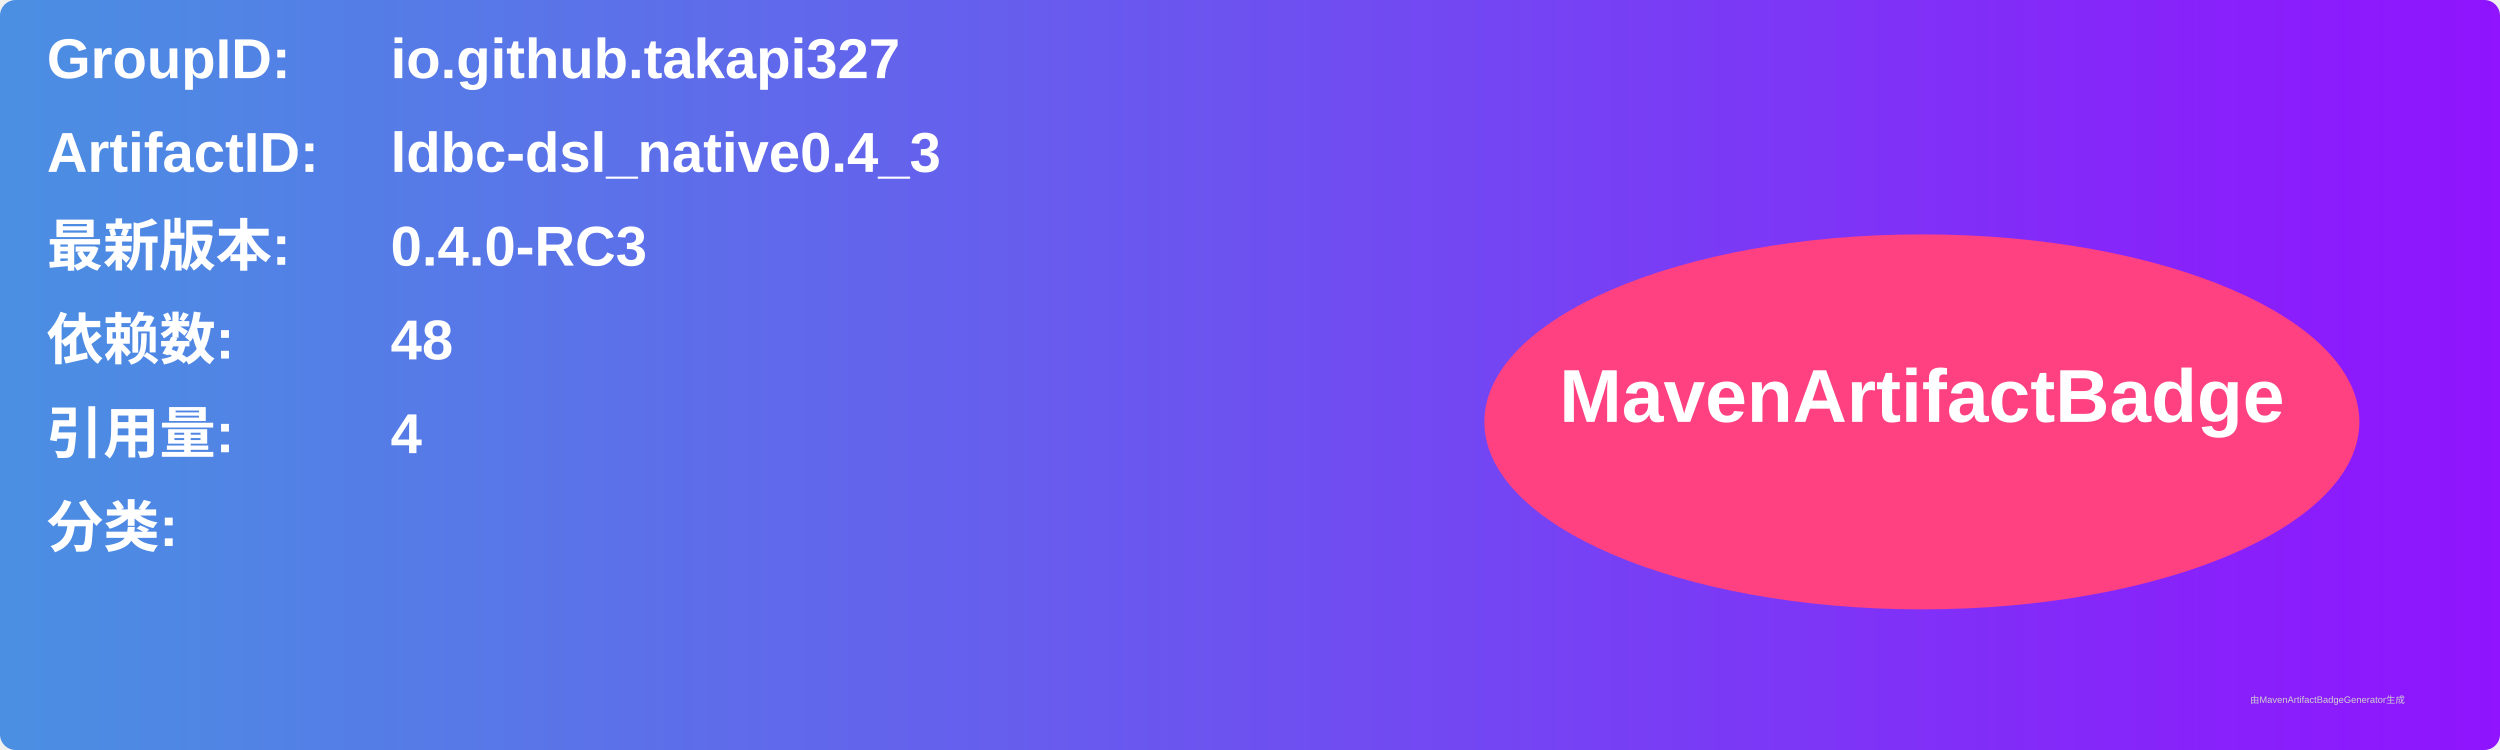
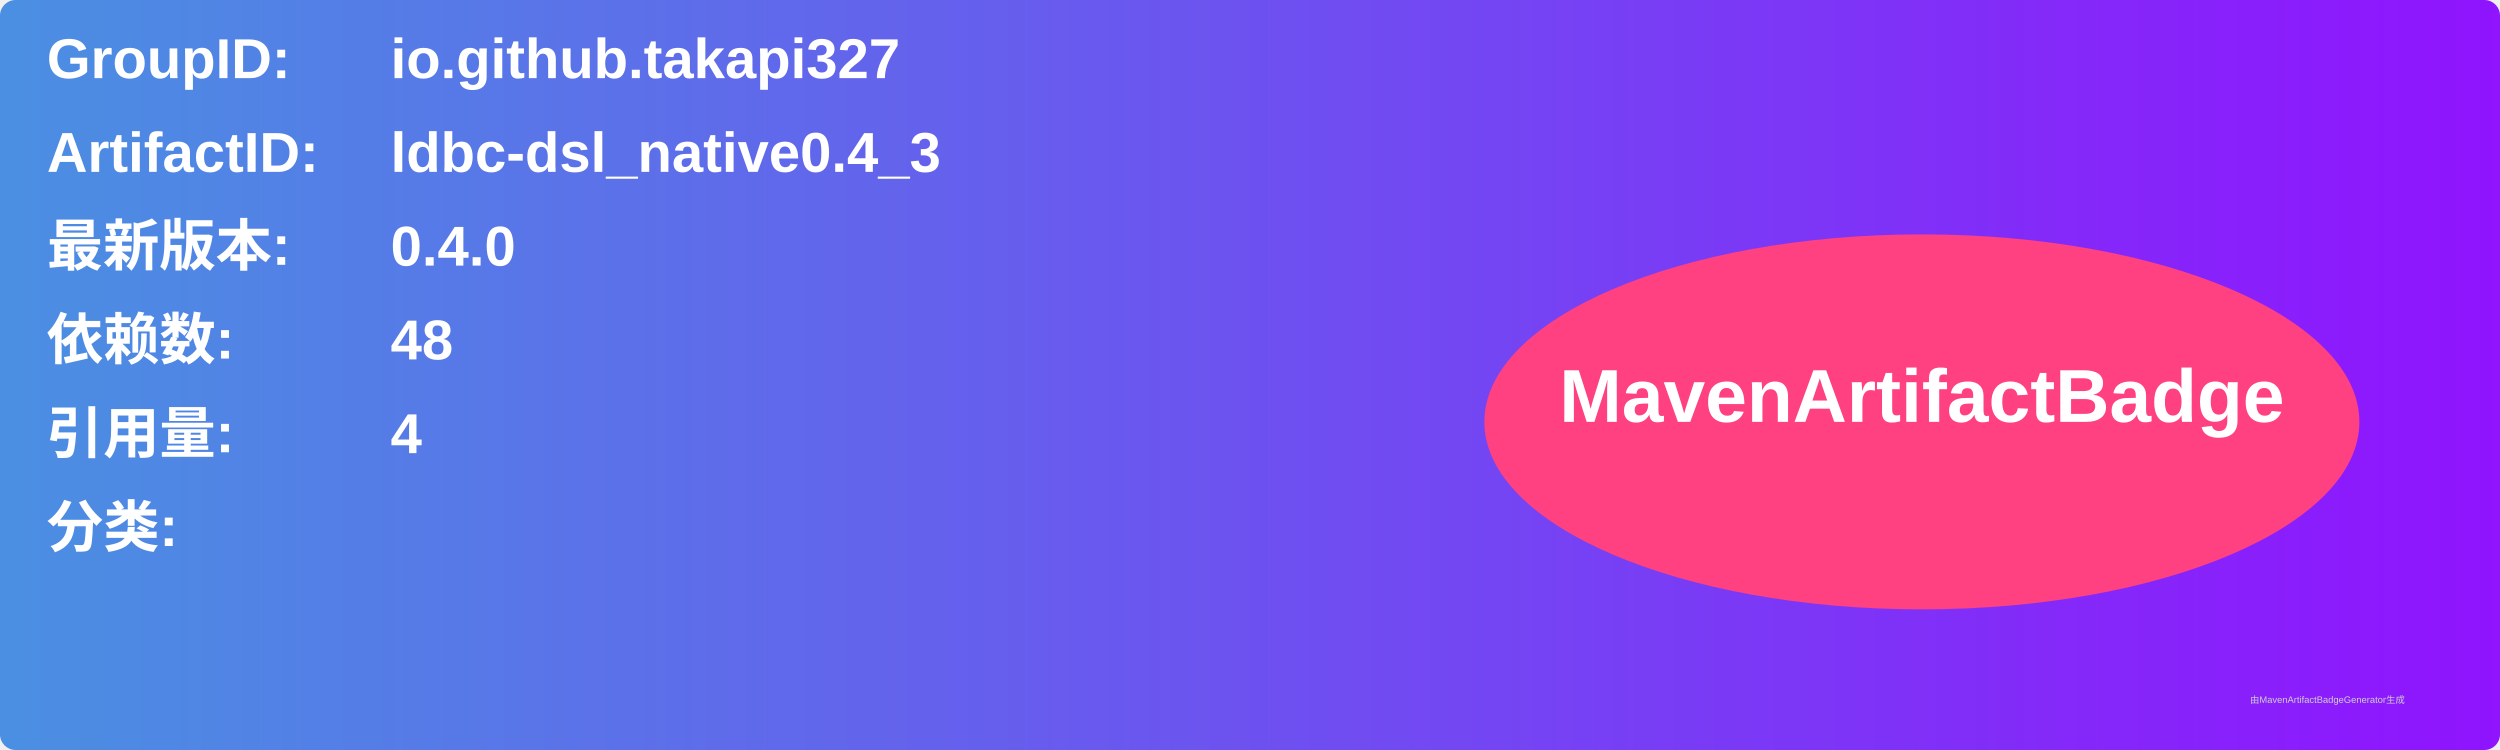
<svg xmlns="http://www.w3.org/2000/svg" width="800" height="240" viewBox="0 0 800 240">
  <linearGradient id="grad" x1="0%" y1="0%" x2="100%" y2="0%">
    <stop offset="0%" stop-color="#4a90e2" />
    <stop offset="100%" stop-color="#9013fe" />
  </linearGradient>
  <rect width="100%" height="100%" rx="5" ry="5" fill="url(#grad)" />
  <g transform="translate(15, 15)">
    <text x="0" y="10" font-family="Arial" font-size="18" fill="white" font-weight="bold" width="260">GroupID:</text>
    <text x="110" y="10" font-family="Arial" font-size="18" fill="white" font-weight="bold" width="460">io.github.takapi327</text>
    <text x="0" y="40" font-family="Arial" font-size="18" fill="white" font-weight="bold" width="260">ArtifactID:</text>
    <text x="110" y="40" font-family="Arial" font-size="18" fill="white" font-weight="bold" width="460">ldbc-dsl_native0.4_3</text>
    <text x="0" y="70" font-family="Arial" font-size="18" fill="white" font-weight="bold">最新版本:</text>
    <text x="110" y="70" font-family="Arial" font-size="18" fill="white" font-weight="bold">
-       <tspan font-weight="bold">0.4.0-RC3</tspan>
+       <tspan font-weight="bold">0.4.0</tspan>
    </text>
    <text x="0" y="100" font-family="Arial" font-size="18" fill="white" font-weight="bold">依赖数: </text>
    <text x="110" y="100" font-family="Arial" font-size="18" fill="white">
      <tspan font-weight="bold">48</tspan>
    </text>
    <text x="0" y="130" font-family="Arial" font-size="18" fill="white" font-weight="bold">引用量: </text>
    <text x="110" y="130" font-family="Arial" font-size="18" fill="white">
      <tspan font-weight="bold">4</tspan>
    </text>
    <text x="0" y="160" font-family="Arial" font-size="18" fill="white" font-weight="bold">分类:</text>
    <text x="10" y="190" font-family="Arial" font-size="10" fill="white">
      <tspan font-weight="bold" />
    </text>
    <ellipse cx="600" cy="120" rx="140" ry="60" fill="#ff4081" />
    <text x="600" y="120" text-anchor="middle" font-family="Arial" font-size="24" fill="white" font-weight="bold">MavenArtifactBadge</text>
  </g>
  <text x="720" y="225" font-family="Arial" font-size="3" fill="#d0d0d0">由MavenArtifactBadgeGenerator生成</text>
</svg>
